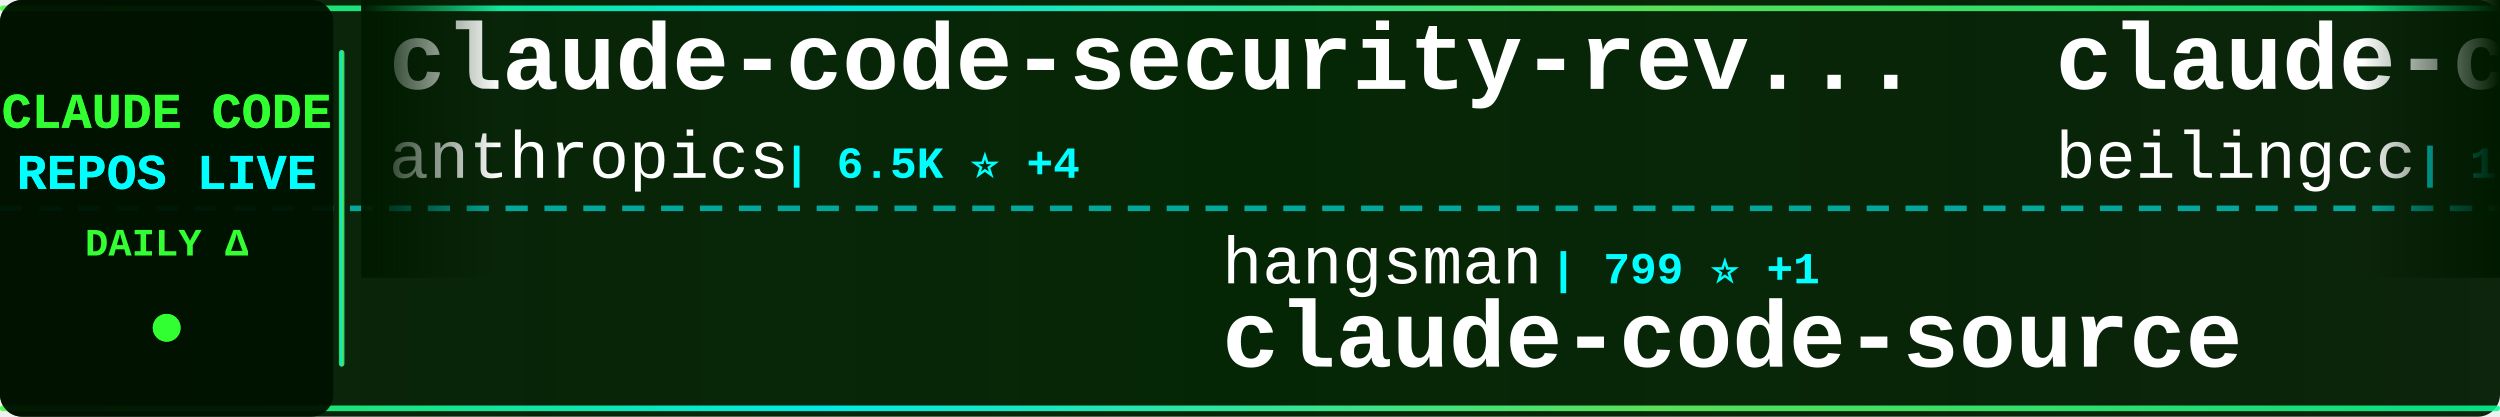
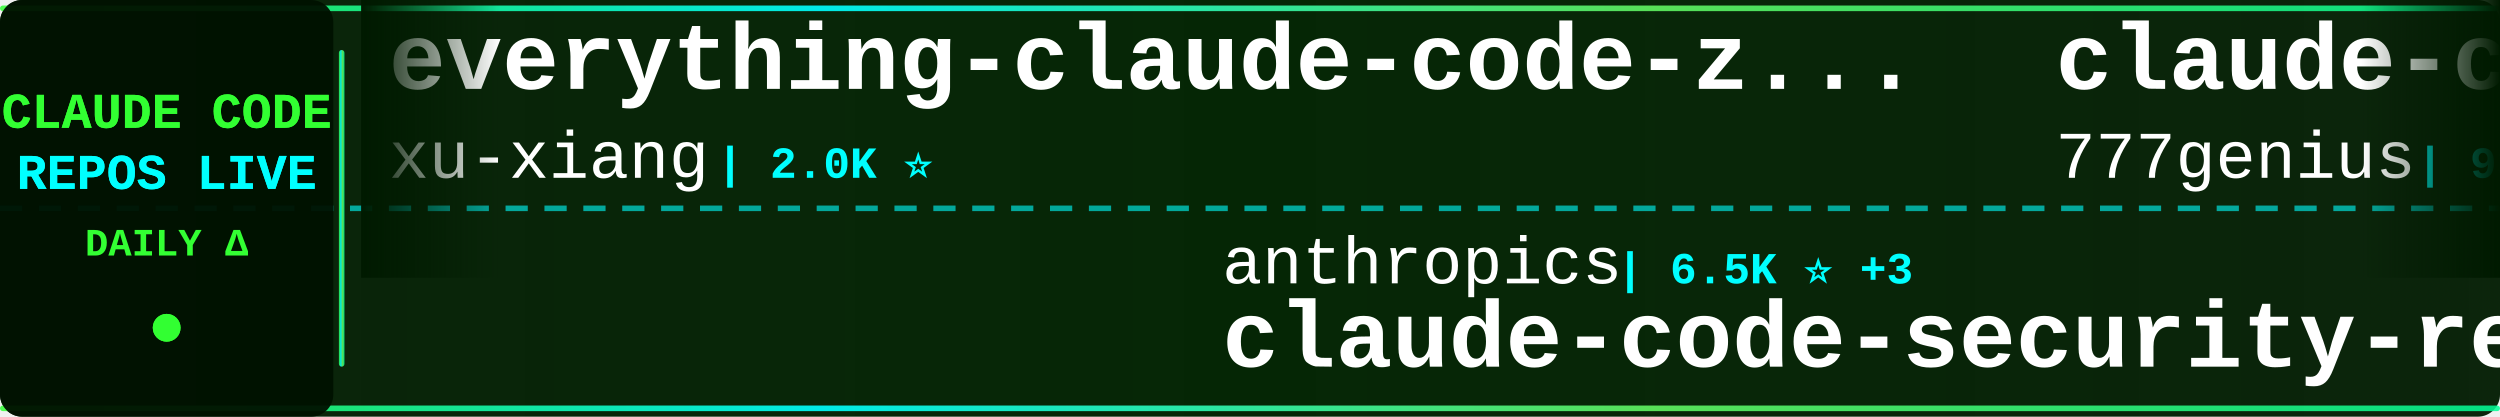
<svg xmlns="http://www.w3.org/2000/svg" width="900" height="150">
  <defs>
    <linearGradient id="tickerBg" x1="0%" y1="0%" x2="100%" y2="0%">
      <stop offset="0%" style="stop-color:#001a00;stop-opacity:0.95" />
      <stop offset="50%" style="stop-color:#002200;stop-opacity:0.98" />
      <stop offset="100%" style="stop-color:#001a00;stop-opacity:0.95" />
    </linearGradient>
    <linearGradient id="borderGrad" x1="0%" y1="0%" x2="100%" y2="0%">
      <stop offset="0%" style="stop-color:#33ff33;stop-opacity:0.85">
        <animate attributeName="stop-opacity" values="0.85;1;0.85" dur="2s" repeatCount="indefinite" />
      </stop>
      <stop offset="33%" style="stop-color:#00ffff;stop-opacity:0.9">
        <animate attributeName="stop-opacity" values="0.9;1;0.9" dur="2.2s" repeatCount="indefinite" />
      </stop>
      <stop offset="66%" style="stop-color:#66ff66;stop-opacity:0.85">
        <animate attributeName="stop-opacity" values="0.85;1;0.85" dur="1.8s" repeatCount="indefinite" />
      </stop>
      <stop offset="100%" style="stop-color:#00ff99;stop-opacity:0.85">
        <animate attributeName="stop-opacity" values="0.85;1;0.85" dur="2s" repeatCount="indefinite" />
      </stop>
    </linearGradient>
    <filter id="textGlow">
      <feGaussianBlur stdDeviation="0.1" result="coloredBlur" />
      <feMerge>
        <feMergeNode in="coloredBlur" />
        <feMergeNode in="SourceGraphic" />
      </feMerge>
    </filter>
    <filter id="metricGlow">
      <feGaussianBlur stdDeviation="0.2" result="coloredBlur" />
      <feMerge>
        <feMergeNode in="coloredBlur" />
        <feMergeNode in="SourceGraphic" />
      </feMerge>
    </filter>
    <linearGradient id="leftFade" x1="0%" y1="0%" x2="100%" y2="0%">
      <stop offset="0%" style="stop-color:#001a00;stop-opacity:1" />
      <stop offset="100%" style="stop-color:#001a00;stop-opacity:0" />
    </linearGradient>
    <linearGradient id="rightFade" x1="0%" y1="0%" x2="100%" y2="0%">
      <stop offset="0%" style="stop-color:#001a00;stop-opacity:0" />
      <stop offset="100%" style="stop-color:#001a00;stop-opacity:1" />
    </linearGradient>
  </defs>
  <rect width="900" height="150" fill="url(#tickerBg)" rx="8" />
  <rect x="0" y="2" width="900" height="2" fill="url(#borderGrad)" rx="1" />
  <rect x="0" y="146" width="900" height="2" fill="url(#borderGrad)" rx="1" />
  <line x1="0" y1="75" x2="900" y2="75" stroke="#00ffff" stroke-width="2" stroke-dasharray="8 6" opacity="0.6" />
  <rect x="0" y="0" width="120" height="150" fill="#001100" opacity="0.95" rx="8" />
  <text x="60" y="46" font-family="'Courier New', monospace" font-size="18" font-weight="bold" fill="#33ff33" text-anchor="middle" filter="url(#textGlow)">
    CLAUDE CODE
  </text>
  <text x="60" y="68" font-family="'Courier New', monospace" font-size="18" font-weight="bold" fill="#00ffff" text-anchor="middle" filter="url(#textGlow)">
    REPOS LIVE
  </text>
  <text x="60" y="92" font-family="'Courier New', monospace" font-size="14" font-weight="bold" fill="#33ff33" text-anchor="middle">
    DAILY Δ
  </text>
  <circle cx="60" cy="118" r="5" fill="#33ff33" filter="url(#metricGlow)">
    <animate attributeName="r" values="4;6;4" dur="1.5s" repeatCount="indefinite" />
    <animate attributeName="opacity" values="0.6;1;0.6" dur="1.5s" repeatCount="indefinite" />
  </circle>
  <rect x="122" y="18" width="2" height="114" fill="url(#borderGrad)" rx="1" />
  <clipPath id="tickerClip">
    <rect x="130" y="0" width="770" height="150" />
  </clipPath>
  <g clip-path="url(#tickerClip)">
    <g id="tickerItems">
      <animateTransform attributeName="transform" attributeType="XML" type="translate" from="0 0" to="-3000 0" dur="54s" repeatCount="indefinite" />
      <g transform="translate(0, 0)">
-         <text x="140" y="32" font-family="'Courier New', monospace" font-size="34" font-weight="bold" fill="#ffffff">claude-code-security-rev...</text>
-         <text x="140" y="64" font-family="'Courier New', monospace" font-size="24" font-weight="normal" fill="#ffffff" opacity="1.0">anthropics</text>
-         <text x="282" y="64" font-family="'Courier New', monospace" font-size="16" font-weight="bold" fill="#00ffff"> | 6.5K ⭐ +4</text>
+         <text x="140" y="32" font-family="'Courier New', monospace" font-size="34" font-weight="bold" fill="#ffffff">everything-claude-code-z...</text>
+         <text x="140" y="64" font-family="'Courier New', monospace" font-size="24" font-weight="normal" fill="#ffffff" opacity="1.0">xu-xiang</text>
+         <text x="258" y="64" font-family="'Courier New', monospace" font-size="16" font-weight="bold" fill="#00ffff"> | 2.0K ⭐</text>
      </g>
      <g transform="translate(300, 0)">
-         <text x="140" y="102" font-family="'Courier New', monospace" font-size="24" font-weight="normal" fill="#ffffff" opacity="1.0">hangsman</text>
-         <text x="258" y="102" font-family="'Courier New', monospace" font-size="16" font-weight="bold" fill="#00ffff"> | 799 ⭐ +1</text>
-         <text x="140" y="132" font-family="'Courier New', monospace" font-size="34" font-weight="bold" fill="#ffffff">claude-code-source</text>
+         <text x="140" y="102" font-family="'Courier New', monospace" font-size="24" font-weight="normal" fill="#ffffff" opacity="1.0">anthropics</text>
+         <text x="282" y="102" font-family="'Courier New', monospace" font-size="16" font-weight="bold" fill="#00ffff"> | 6.5K ⭐ +3</text>
+         <text x="140" y="132" font-family="'Courier New', monospace" font-size="34" font-weight="bold" fill="#ffffff">claude-code-security-rev...</text>
      </g>
      <g transform="translate(600, 0)">
-         <text x="140" y="32" font-family="'Courier New', monospace" font-size="34" font-weight="bold" fill="#ffffff">claude-code</text>
-         <text x="140" y="64" font-family="'Courier New', monospace" font-size="24" font-weight="normal" fill="#ffffff" opacity="1.0">beilingcc</text>
-         <text x="270" y="64" font-family="'Courier New', monospace" font-size="16" font-weight="bold" fill="#00ffff"> | 100 ⭐</text>
+         <text x="140" y="32" font-family="'Courier New', monospace" font-size="34" font-weight="bold" fill="#ffffff">claude-code-source-code</text>
+         <text x="140" y="64" font-family="'Courier New', monospace" font-size="24" font-weight="normal" fill="#ffffff" opacity="1.0">777genius</text>
+         <text x="270" y="64" font-family="'Courier New', monospace" font-size="16" font-weight="bold" fill="#00ffff"> | 937 ⭐</text>
      </g>
      <g transform="translate(900, 0)">
-         <text x="140" y="102" font-family="'Courier New', monospace" font-size="24" font-weight="normal" fill="#ffffff" opacity="1.0">FlorianBruniaux</text>
-         <text x="342" y="102" font-family="'Courier New', monospace" font-size="16" font-weight="bold" fill="#00ffff"> | 6.2K ⭐ +3</text>
-         <text x="140" y="132" font-family="'Courier New', monospace" font-size="34" font-weight="bold" fill="#ffffff">claude-code-ultimate-gui...</text>
+         <text x="140" y="102" font-family="'Courier New', monospace" font-size="24" font-weight="normal" fill="#ffffff" opacity="1.0">disler</text>
+         <text x="234" y="102" font-family="'Courier New', monospace" font-size="16" font-weight="bold" fill="#00ffff"> | 1.7K ⭐</text>
+         <text x="140" y="132" font-family="'Courier New', monospace" font-size="34" font-weight="bold" fill="#ffffff">pi-vs-claude-code</text>
      </g>
      <g transform="translate(1200, 0)">
-         <text x="140" y="32" font-family="'Courier New', monospace" font-size="34" font-weight="bold" fill="#ffffff">Claude-code</text>
-         <text x="140" y="64" font-family="'Courier New', monospace" font-size="24" font-weight="normal" fill="#ffffff" opacity="1.0">zstmfhy</text>
-         <text x="246" y="64" font-family="'Courier New', monospace" font-size="16" font-weight="bold" fill="#00ffff"> | 188 ⭐</text>
+         <text x="140" y="32" font-family="'Courier New', monospace" font-size="34" font-weight="bold" fill="#ffffff">claude-code-hooks-master...</text>
+         <text x="140" y="64" font-family="'Courier New', monospace" font-size="24" font-weight="normal" fill="#ffffff" opacity="1.0">disler</text>
+         <text x="234" y="64" font-family="'Courier New', monospace" font-size="16" font-weight="bold" fill="#00ffff"> | 3.9K ⭐</text>
      </g>
      <g transform="translate(1500, 0)">
-         <text x="140" y="102" font-family="'Courier New', monospace" font-size="24" font-weight="normal" fill="#ffffff" opacity="1.0">777genius</text>
-         <text x="270" y="102" font-family="'Courier New', monospace" font-size="16" font-weight="bold" fill="#00ffff"> | 937 ⭐ +1</text>
-         <text x="140" y="132" font-family="'Courier New', monospace" font-size="34" font-weight="bold" fill="#ffffff">claude-code-source-code</text>
+         <text x="140" y="102" font-family="'Courier New', monospace" font-size="24" font-weight="normal" fill="#ffffff" opacity="1.0">ChrisWiles</text>
+         <text x="282" y="102" font-family="'Courier New', monospace" font-size="16" font-weight="bold" fill="#00ffff"> | 6.1K ⭐</text>
+         <text x="140" y="132" font-family="'Courier New', monospace" font-size="34" font-weight="bold" fill="#ffffff">claude-code-showcase</text>
      </g>
      <g transform="translate(1800, 0)">
-         <text x="140" y="32" font-family="'Courier New', monospace" font-size="34" font-weight="bold" fill="#ffffff">claude-code</text>
-         <text x="140" y="64" font-family="'Courier New', monospace" font-size="24" font-weight="normal" fill="#ffffff" opacity="1.0">T-Lab-CUHKSZ</text>
-         <text x="306" y="64" font-family="'Courier New', monospace" font-size="16" font-weight="bold" fill="#00ffff"> | 328 ⭐</text>
+         <text x="140" y="32" font-family="'Courier New', monospace" font-size="34" font-weight="bold" fill="#ffffff">Claude-Code-Game-Studios</text>
+         <text x="140" y="64" font-family="'Courier New', monospace" font-size="24" font-weight="normal" fill="#ffffff" opacity="1.0">Donchitos</text>
+         <text x="270" y="64" font-family="'Courier New', monospace" font-size="16" font-weight="bold" fill="#00ffff"> | 27.1K ⭐ +8</text>
      </g>
      <g transform="translate(2100, 0)">
-         <text x="140" y="102" font-family="'Courier New', monospace" font-size="24" font-weight="normal" fill="#ffffff" opacity="1.0">andrew-kramer-inno</text>
-         <text x="378" y="102" font-family="'Courier New', monospace" font-size="16" font-weight="bold" fill="#00ffff"> | 593 ⭐</text>
-         <text x="140" y="132" font-family="'Courier New', monospace" font-size="34" font-weight="bold" fill="#ffffff">claude-code-source-build</text>
+         <text x="140" y="102" font-family="'Courier New', monospace" font-size="24" font-weight="normal" fill="#ffffff" opacity="1.0">techjarves</text>
+         <text x="282" y="102" font-family="'Courier New', monospace" font-size="16" font-weight="bold" fill="#00ffff"> | 1.6K ⭐ +1</text>
+         <text x="140" y="132" font-family="'Courier New', monospace" font-size="34" font-weight="bold" fill="#ffffff">ClaudeCode-Portable</text>
      </g>
      <g transform="translate(2400, 0)">
-         <text x="140" y="32" font-family="'Courier New', monospace" font-size="34" font-weight="bold" fill="#ffffff">claude-code</text>
-         <text x="140" y="64" font-family="'Courier New', monospace" font-size="24" font-weight="normal" fill="#ffffff" opacity="1.0">claude-code-best</text>
-         <text x="354" y="64" font-family="'Courier New', monospace" font-size="16" font-weight="bold" fill="#00ffff"> | 23.0K ⭐ +4</text>
+         <text x="140" y="32" font-family="'Courier New', monospace" font-size="34" font-weight="bold" fill="#ffffff">claude-code-spec-workflo...</text>
+         <text x="140" y="64" font-family="'Courier New', monospace" font-size="24" font-weight="normal" fill="#ffffff" opacity="1.0">Pimzino</text>
+         <text x="246" y="64" font-family="'Courier New', monospace" font-size="16" font-weight="bold" fill="#00ffff"> | 3.9K ⭐</text>
      </g>
      <g transform="translate(2700, 0)">
-         <text x="140" y="102" font-family="'Courier New', monospace" font-size="24" font-weight="normal" fill="#ffffff" opacity="1.0">Yeachan-Heo</text>
-         <text x="294" y="102" font-family="'Courier New', monospace" font-size="16" font-weight="bold" fill="#00ffff"> | 40.2K ⭐ +10</text>
-         <text x="140" y="132" font-family="'Courier New', monospace" font-size="34" font-weight="bold" fill="#ffffff">oh-my-claudecode</text>
+         <text x="140" y="102" font-family="'Courier New', monospace" font-size="24" font-weight="normal" fill="#ffffff" opacity="1.0">jqueryscript</text>
+         <text x="306" y="102" font-family="'Courier New', monospace" font-size="16" font-weight="bold" fill="#00ffff"> | 534 ⭐</text>
+         <text x="140" y="132" font-family="'Courier New', monospace" font-size="34" font-weight="bold" fill="#ffffff">awesome-claude-code</text>
      </g>
      <g transform="translate(3000, 0)">
-         <text x="140" y="32" font-family="'Courier New', monospace" font-size="34" font-weight="bold" fill="#ffffff">claude-code-security-rev...</text>
-         <text x="140" y="64" font-family="'Courier New', monospace" font-size="24" font-weight="normal" fill="#ffffff" opacity="1.0">anthropics</text>
-         <text x="282" y="64" font-family="'Courier New', monospace" font-size="16" font-weight="bold" fill="#00ffff"> | 6.5K ⭐ +4</text>
+         <text x="140" y="32" font-family="'Courier New', monospace" font-size="34" font-weight="bold" fill="#ffffff">everything-claude-code-z...</text>
+         <text x="140" y="64" font-family="'Courier New', monospace" font-size="24" font-weight="normal" fill="#ffffff" opacity="1.0">xu-xiang</text>
+         <text x="258" y="64" font-family="'Courier New', monospace" font-size="16" font-weight="bold" fill="#00ffff"> | 2.0K ⭐</text>
      </g>
      <g transform="translate(3300, 0)">
-         <text x="140" y="102" font-family="'Courier New', monospace" font-size="24" font-weight="normal" fill="#ffffff" opacity="1.0">hangsman</text>
-         <text x="258" y="102" font-family="'Courier New', monospace" font-size="16" font-weight="bold" fill="#00ffff"> | 799 ⭐ +1</text>
-         <text x="140" y="132" font-family="'Courier New', monospace" font-size="34" font-weight="bold" fill="#ffffff">claude-code-source</text>
+         <text x="140" y="102" font-family="'Courier New', monospace" font-size="24" font-weight="normal" fill="#ffffff" opacity="1.0">anthropics</text>
+         <text x="282" y="102" font-family="'Courier New', monospace" font-size="16" font-weight="bold" fill="#00ffff"> | 6.5K ⭐ +3</text>
+         <text x="140" y="132" font-family="'Courier New', monospace" font-size="34" font-weight="bold" fill="#ffffff">claude-code-security-rev...</text>
      </g>
      <g transform="translate(3600, 0)">
-         <text x="140" y="32" font-family="'Courier New', monospace" font-size="34" font-weight="bold" fill="#ffffff">claude-code</text>
-         <text x="140" y="64" font-family="'Courier New', monospace" font-size="24" font-weight="normal" fill="#ffffff" opacity="1.0">beilingcc</text>
-         <text x="270" y="64" font-family="'Courier New', monospace" font-size="16" font-weight="bold" fill="#00ffff"> | 100 ⭐</text>
+         <text x="140" y="32" font-family="'Courier New', monospace" font-size="34" font-weight="bold" fill="#ffffff">claude-code-source-code</text>
+         <text x="140" y="64" font-family="'Courier New', monospace" font-size="24" font-weight="normal" fill="#ffffff" opacity="1.0">777genius</text>
+         <text x="270" y="64" font-family="'Courier New', monospace" font-size="16" font-weight="bold" fill="#00ffff"> | 937 ⭐</text>
      </g>
      <g transform="translate(3900, 0)">
-         <text x="140" y="102" font-family="'Courier New', monospace" font-size="24" font-weight="normal" fill="#ffffff" opacity="1.0">FlorianBruniaux</text>
-         <text x="342" y="102" font-family="'Courier New', monospace" font-size="16" font-weight="bold" fill="#00ffff"> | 6.2K ⭐ +3</text>
-         <text x="140" y="132" font-family="'Courier New', monospace" font-size="34" font-weight="bold" fill="#ffffff">claude-code-ultimate-gui...</text>
+         <text x="140" y="102" font-family="'Courier New', monospace" font-size="24" font-weight="normal" fill="#ffffff" opacity="1.0">disler</text>
+         <text x="234" y="102" font-family="'Courier New', monospace" font-size="16" font-weight="bold" fill="#00ffff"> | 1.7K ⭐</text>
+         <text x="140" y="132" font-family="'Courier New', monospace" font-size="34" font-weight="bold" fill="#ffffff">pi-vs-claude-code</text>
      </g>
    </g>
  </g>
  <rect x="130" y="0" width="50" height="100" fill="url(#leftFade)" />
  <rect x="850" y="0" width="50" height="100" fill="url(#rightFade)" />
</svg>
